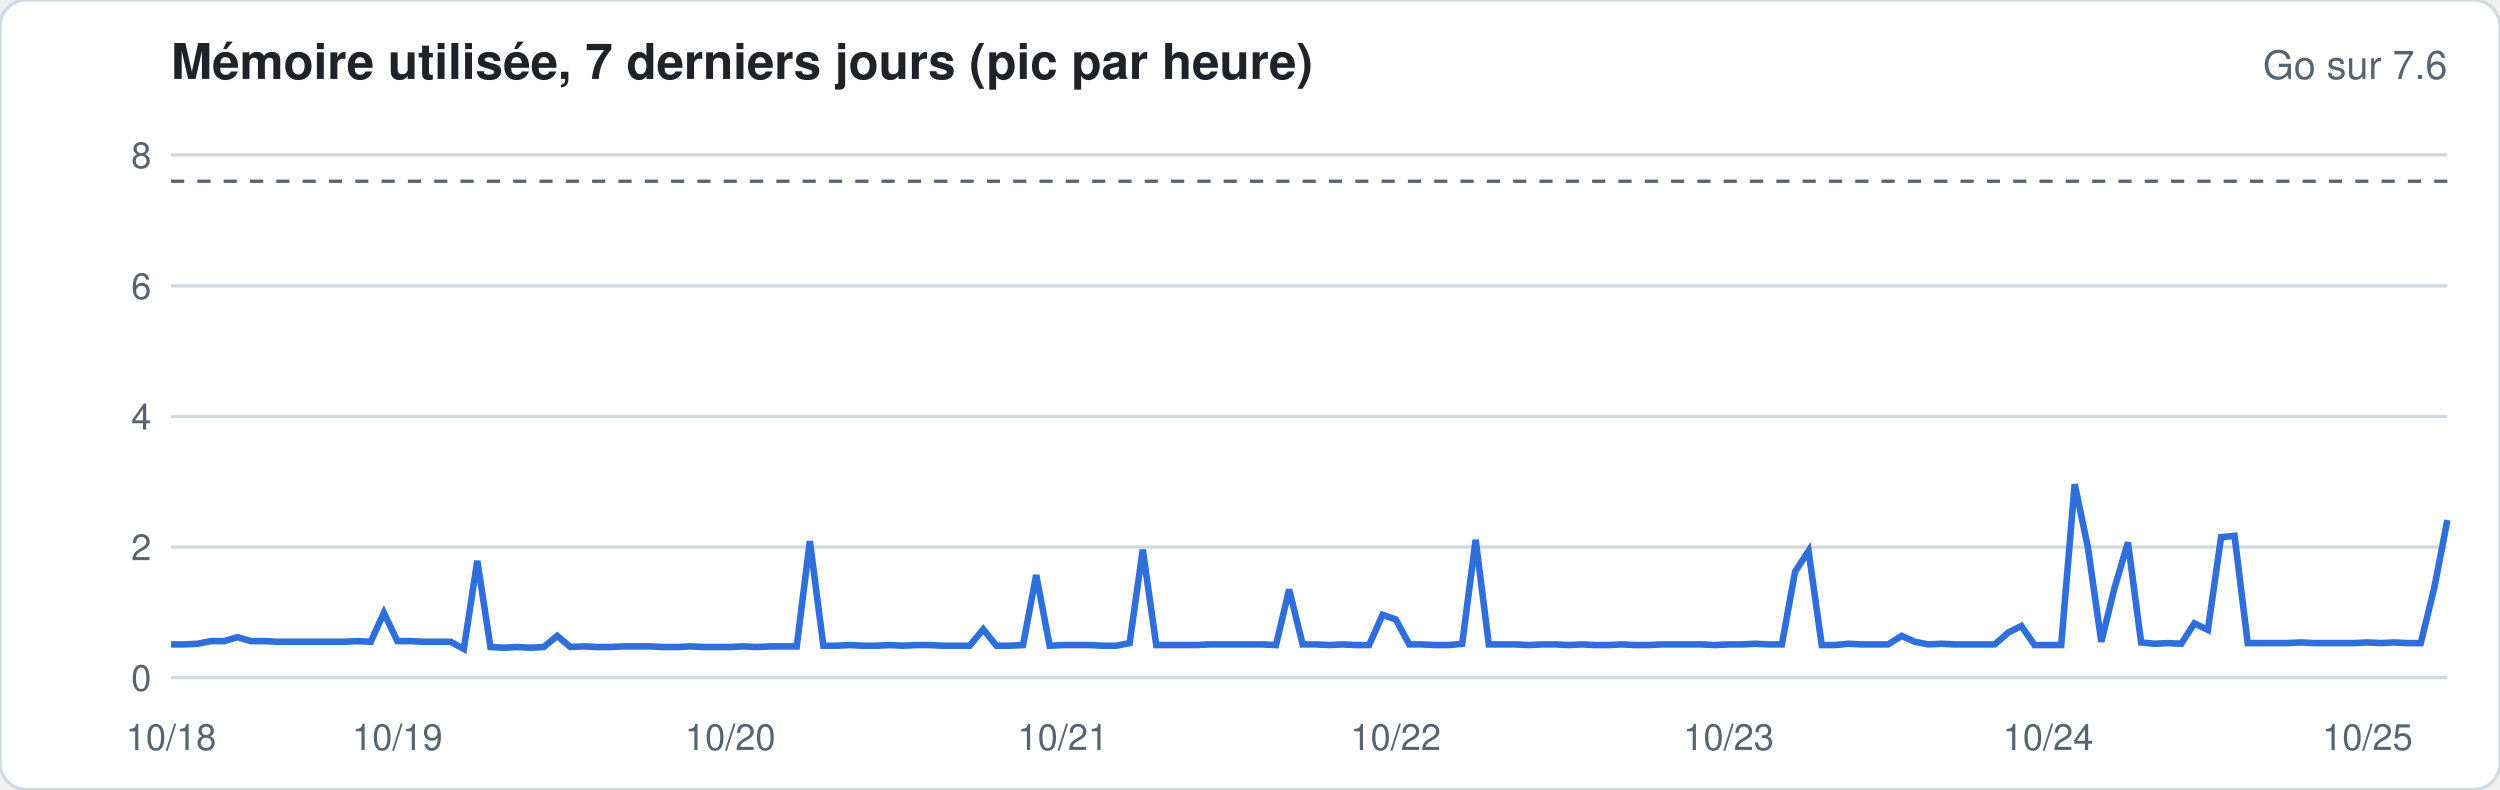
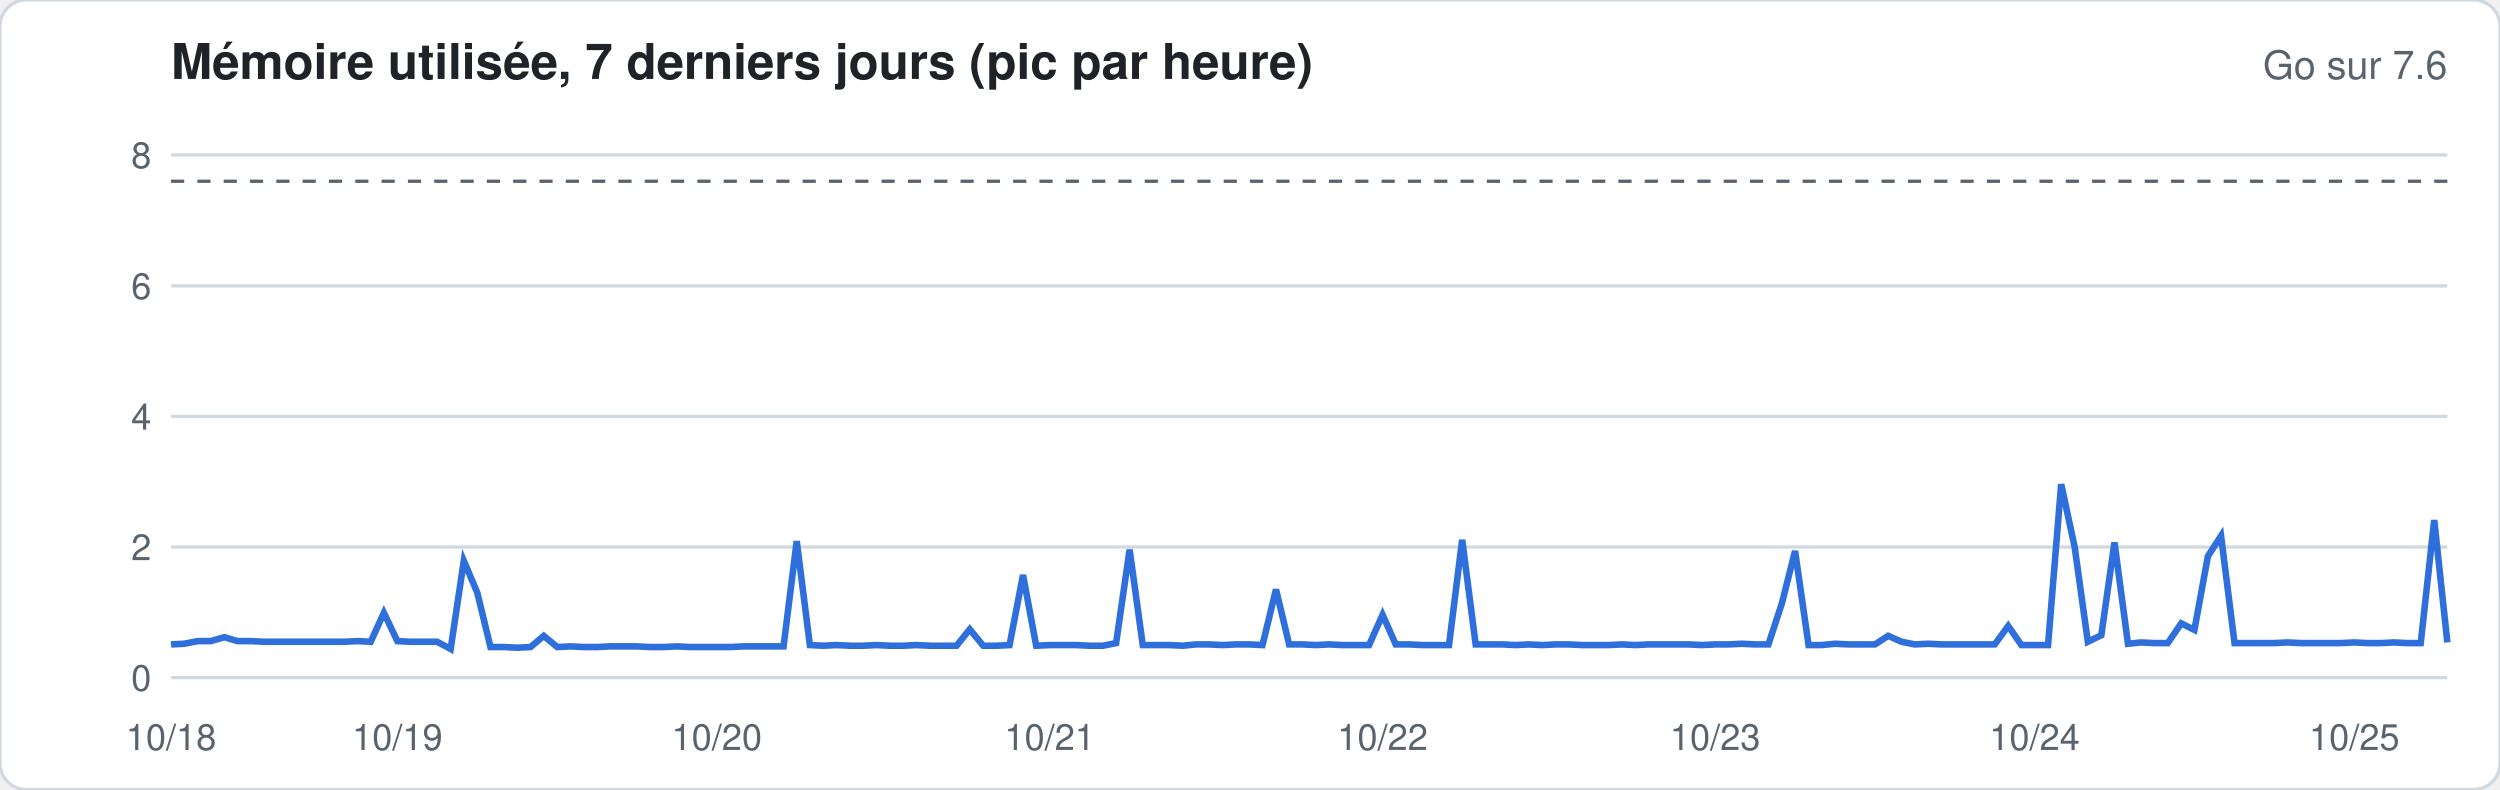
<svg xmlns="http://www.w3.org/2000/svg" width="760" height="240" viewBox="0 0 760 240" font-family="-apple-system,Segoe UI,Helvetica,Arial,sans-serif">
  <rect width="760" height="240" rx="8" fill="#ffffff" stroke="#d1d9e0" />
  <text x="52" y="24" font-size="15" font-weight="600" fill="#1f2328">Mémoire utilisée, 7 derniers jours (pic par heure)</text>
  <text x="744" y="24" font-size="12" fill="#59636e" text-anchor="end">Go sur 7.6</text>
  <line x1="52" x2="744" y1="206.0" y2="206.0" stroke="#d1d9e0" stroke-width="1" />
  <text x="46" y="210.0" font-size="11" fill="#59636e" text-anchor="end">0</text>
  <line x1="52" x2="744" y1="166.3" y2="166.3" stroke="#d1d9e0" stroke-width="1" />
  <text x="46" y="170.3" font-size="11" fill="#59636e" text-anchor="end">2</text>
  <line x1="52" x2="744" y1="126.6" y2="126.6" stroke="#d1d9e0" stroke-width="1" />
  <text x="46" y="130.6" font-size="11" fill="#59636e" text-anchor="end">4</text>
  <line x1="52" x2="744" y1="86.9" y2="86.9" stroke="#d1d9e0" stroke-width="1" />
  <text x="46" y="90.9" font-size="11" fill="#59636e" text-anchor="end">6</text>
  <line x1="52" x2="744" y1="47.1" y2="47.1" stroke="#d1d9e0" stroke-width="1" />
  <text x="46" y="51.1" font-size="11" fill="#59636e" text-anchor="end">8</text>
  <line x1="52" x2="744" y1="55.1" y2="55.1" stroke="#59636e" stroke-dasharray="4 4" />
-   <polyline fill="none" stroke="#2f6fdb" stroke-width="2" points="52.0,195.9 56.0,195.9 60.1,195.7 64.1,194.9 68.2,194.9 72.2,193.7 76.3,194.9 80.3,194.9 84.4,195.1 88.4,195.1 92.5,195.1 96.5,195.1 100.6,195.1 104.6,195.1 108.7,194.9 112.7,195.1 116.7,186.3 120.8,194.9 124.8,194.9 128.9,195.1 132.9,195.1 137.0,195.1 141.0,197.3 145.1,170.5 149.1,196.7 153.2,196.9 157.2,196.7 161.3,196.9 165.3,196.7 169.4,193.3 173.4,196.7 177.5,196.5 181.5,196.7 185.5,196.7 189.6,196.5 193.6,196.5 197.7,196.5 201.7,196.7 205.8,196.7 209.8,196.5 213.9,196.7 217.9,196.7 222.0,196.7 226.0,196.5 230.1,196.7 234.1,196.5 238.2,196.5 242.2,196.5 246.2,164.5 250.3,196.3 254.3,196.3 258.4,196.1 262.4,196.3 266.5,196.3 270.5,196.1 274.6,196.3 278.6,196.1 282.7,196.1 286.7,196.3 290.8,196.3 294.8,196.3 298.9,191.3 302.9,196.3 306.9,196.3 311.0,196.1 315.0,174.8 319.1,196.3 323.1,196.1 327.2,196.1 331.2,196.1 335.3,196.3 339.3,196.3 343.4,195.5 347.4,167.1 351.5,196.1 355.5,196.1 359.6,196.1 363.6,196.1 367.6,195.9 371.7,195.9 375.7,195.9 379.8,195.9 383.8,195.9 387.9,196.1 391.9,179.2 396.0,195.9 400.0,195.9 404.1,196.1 408.1,195.9 412.2,196.1 416.2,196.1 420.3,186.9 424.3,188.3 428.4,195.9 432.4,195.9 436.4,196.1 440.5,196.1 444.5,195.7 448.6,164.1 452.6,195.9 456.7,195.9 460.7,195.9 464.8,196.1 468.8,195.9 472.9,195.9 476.9,196.1 481.0,195.9 485.0,196.1 489.1,196.1 493.1,195.9 497.1,196.1 501.2,196.1 505.2,195.9 509.3,195.9 513.3,195.9 517.4,195.9 521.4,196.1 525.5,195.9 529.5,195.9 533.6,195.7 537.6,195.9 541.7,195.9 545.7,173.8 549.8,167.5 553.8,196.1 557.8,196.1 561.9,195.7 565.9,195.9 570.0,195.9 574.0,195.9 578.1,193.3 582.1,195.1 586.2,195.9 590.2,195.7 594.3,195.9 598.3,195.9 602.4,195.9 606.4,195.9 610.5,192.3 614.5,190.3 618.5,196.1 622.6,196.1 626.6,196.1 630.7,147.2 634.7,166.3 638.8,195.1 642.8,178.8 646.9,164.9 650.9,195.3 655.0,195.7 659.0,195.5 663.1,195.7 667.1,189.5 671.2,191.5 675.2,163.3 679.3,162.9 683.3,195.5 687.3,195.5 691.4,195.5 695.4,195.5 699.5,195.3 703.5,195.5 707.6,195.5 711.6,195.5 715.7,195.5 719.7,195.3 723.8,195.5 727.8,195.3 731.9,195.5 735.9,195.5 740.0,178.8 744.0,158.1" />
+   <polyline fill="none" stroke="#2f6fdb" stroke-width="2" points="52.0,195.9 56.0,195.7 60.1,194.9 64.1,194.9 68.2,193.7 72.2,194.9 76.3,194.9 80.3,195.1 84.4,195.1 88.4,195.1 92.5,195.1 96.5,195.1 100.6,195.1 104.6,195.1 108.7,194.9 112.7,195.1 116.7,186.3 120.8,194.9 124.8,195.1 128.9,195.1 132.9,195.1 137.0,197.3 141.0,170.5 145.1,180.2 149.1,196.7 153.2,196.7 157.2,196.9 161.3,196.7 165.3,193.3 169.4,196.7 173.4,196.5 177.5,196.7 181.5,196.7 185.5,196.5 189.6,196.5 193.6,196.5 197.7,196.7 201.7,196.7 205.8,196.5 209.8,196.7 213.9,196.7 217.9,196.7 222.0,196.7 226.0,196.5 230.1,196.5 234.1,196.5 238.2,196.5 242.2,164.5 246.2,196.1 250.3,196.3 254.3,196.1 258.4,196.3 262.4,196.3 266.5,196.1 270.5,196.3 274.6,196.3 278.6,196.1 282.7,196.3 286.7,196.3 290.8,196.3 294.8,191.3 298.9,196.3 302.9,196.3 306.9,196.1 311.0,174.8 315.0,196.3 319.1,196.1 323.1,196.1 327.2,196.1 331.2,196.3 335.3,196.3 339.3,195.5 343.4,167.1 347.4,196.1 351.5,196.1 355.5,196.1 359.6,196.3 363.6,195.9 367.6,195.9 371.7,196.1 375.7,195.9 379.8,195.9 383.8,196.1 387.9,179.2 391.9,195.9 396.0,195.9 400.0,196.1 404.1,195.9 408.1,196.1 412.2,196.1 416.2,196.1 420.3,186.9 424.3,195.9 428.4,195.9 432.4,196.1 436.4,196.1 440.5,196.1 444.5,164.1 448.6,195.9 452.6,195.9 456.7,195.9 460.7,196.1 464.8,195.9 468.8,196.1 472.9,195.9 476.9,195.9 481.0,196.1 485.0,196.1 489.1,196.1 493.1,195.9 497.1,196.1 501.2,195.9 505.2,195.9 509.3,195.9 513.3,195.9 517.4,196.1 521.4,195.9 525.5,195.9 529.5,195.7 533.6,195.9 537.6,195.9 541.7,183.4 545.7,167.5 549.8,196.1 553.8,196.1 557.8,195.7 561.9,195.9 565.9,195.9 570.0,195.9 574.0,193.3 578.1,195.1 582.1,195.9 586.2,195.7 590.2,195.9 594.3,195.9 598.3,195.9 602.4,195.9 606.4,195.9 610.5,190.3 614.5,196.1 618.5,196.1 622.6,196.1 626.6,147.2 630.7,166.3 634.7,195.1 638.8,193.1 642.8,164.9 646.9,195.7 650.9,195.3 655.0,195.5 659.0,195.5 663.1,189.5 667.1,191.5 671.2,169.1 675.2,162.9 679.3,195.5 683.3,195.5 687.3,195.5 691.4,195.5 695.4,195.3 699.5,195.5 703.5,195.5 707.6,195.5 711.6,195.5 715.7,195.3 719.7,195.5 723.8,195.5 727.8,195.3 731.9,195.5 735.9,195.5 740.0,158.1 744.0,195.3" />
  <text x="52.0" y="228" font-size="11" fill="#59636e" text-anchor="middle">10/18</text>
  <text x="120.8" y="228" font-size="11" fill="#59636e" text-anchor="middle">10/19</text>
-   <text x="222.0" y="228" font-size="11" fill="#59636e" text-anchor="middle">10/20</text>
-   <text x="323.1" y="228" font-size="11" fill="#59636e" text-anchor="middle">10/21</text>
-   <text x="424.3" y="228" font-size="11" fill="#59636e" text-anchor="middle">10/22</text>
-   <text x="525.5" y="228" font-size="11" fill="#59636e" text-anchor="middle">10/23</text>
-   <text x="622.6" y="228" font-size="11" fill="#59636e" text-anchor="middle">10/24</text>
-   <text x="719.7" y="228" font-size="11" fill="#59636e" text-anchor="middle">10/25</text>
+   <text x="217.9" y="228" font-size="11" fill="#59636e" text-anchor="middle">10/20</text>
+   <text x="319.1" y="228" font-size="11" fill="#59636e" text-anchor="middle">10/21</text>
+   <text x="420.3" y="228" font-size="11" fill="#59636e" text-anchor="middle">10/22</text>
+   <text x="521.4" y="228" font-size="11" fill="#59636e" text-anchor="middle">10/23</text>
+   <text x="618.5" y="228" font-size="11" fill="#59636e" text-anchor="middle">10/24</text>
+   <text x="715.7" y="228" font-size="11" fill="#59636e" text-anchor="middle">10/25</text>
</svg>
